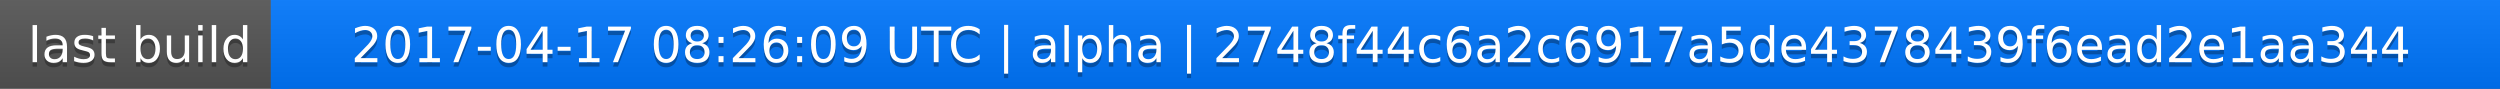
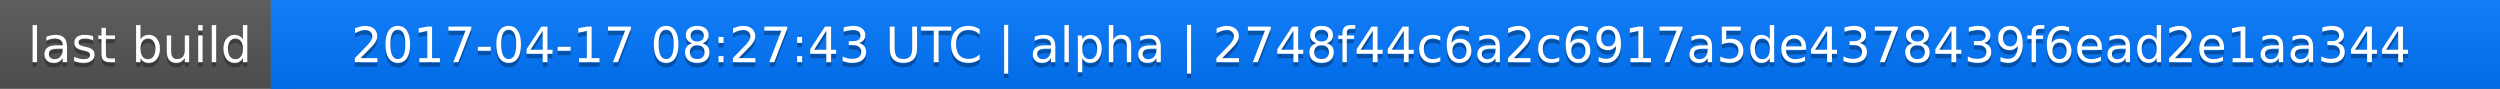
<svg xmlns="http://www.w3.org/2000/svg" width="563" height="20">
  <linearGradient id="a" x2="0" y2="100%">
    <stop offset="0" stop-color="#bbb" stop-opacity=".1" />
    <stop offset="1" stop-opacity=".1" />
  </linearGradient>
  <rect rx="0" width="563" height="20" fill="#555" />
  <rect rx="0" x="61" width="502" height="20" fill="#07f" />
  <path fill="#07f" d="M61 0h4v20h-4z" />
  <rect rx="0" width="563" height="20" fill="url(#a)" />
  <g fill="#fff" text-anchor="middle" font-family="DejaVu Sans,Verdana,Geneva,sans-serif" font-size="11">
    <text x="31.5" y="15" fill="#010101" fill-opacity=".3">last build</text>
    <text x="31.5" y="14">last build</text>
-     <text x="311" y="15" fill="#010101" fill-opacity=".3">2017-04-17 08:26:09 UTC | alpha | 2748f44c6a2c6917a5de4378439f6ead2e1aa344</text>
-     <text x="311" y="14">2017-04-17 08:26:09 UTC | alpha | 2748f44c6a2c6917a5de4378439f6ead2e1aa344</text>
+     <text x="311" y="15" fill="#010101" fill-opacity=".3">2017-04-17 08:27:43 UTC | alpha | 2748f44c6a2c6917a5de4378439f6ead2e1aa344</text>
+     <text x="311" y="14">2017-04-17 08:27:43 UTC | alpha | 2748f44c6a2c6917a5de4378439f6ead2e1aa344</text>
  </g>
</svg>
